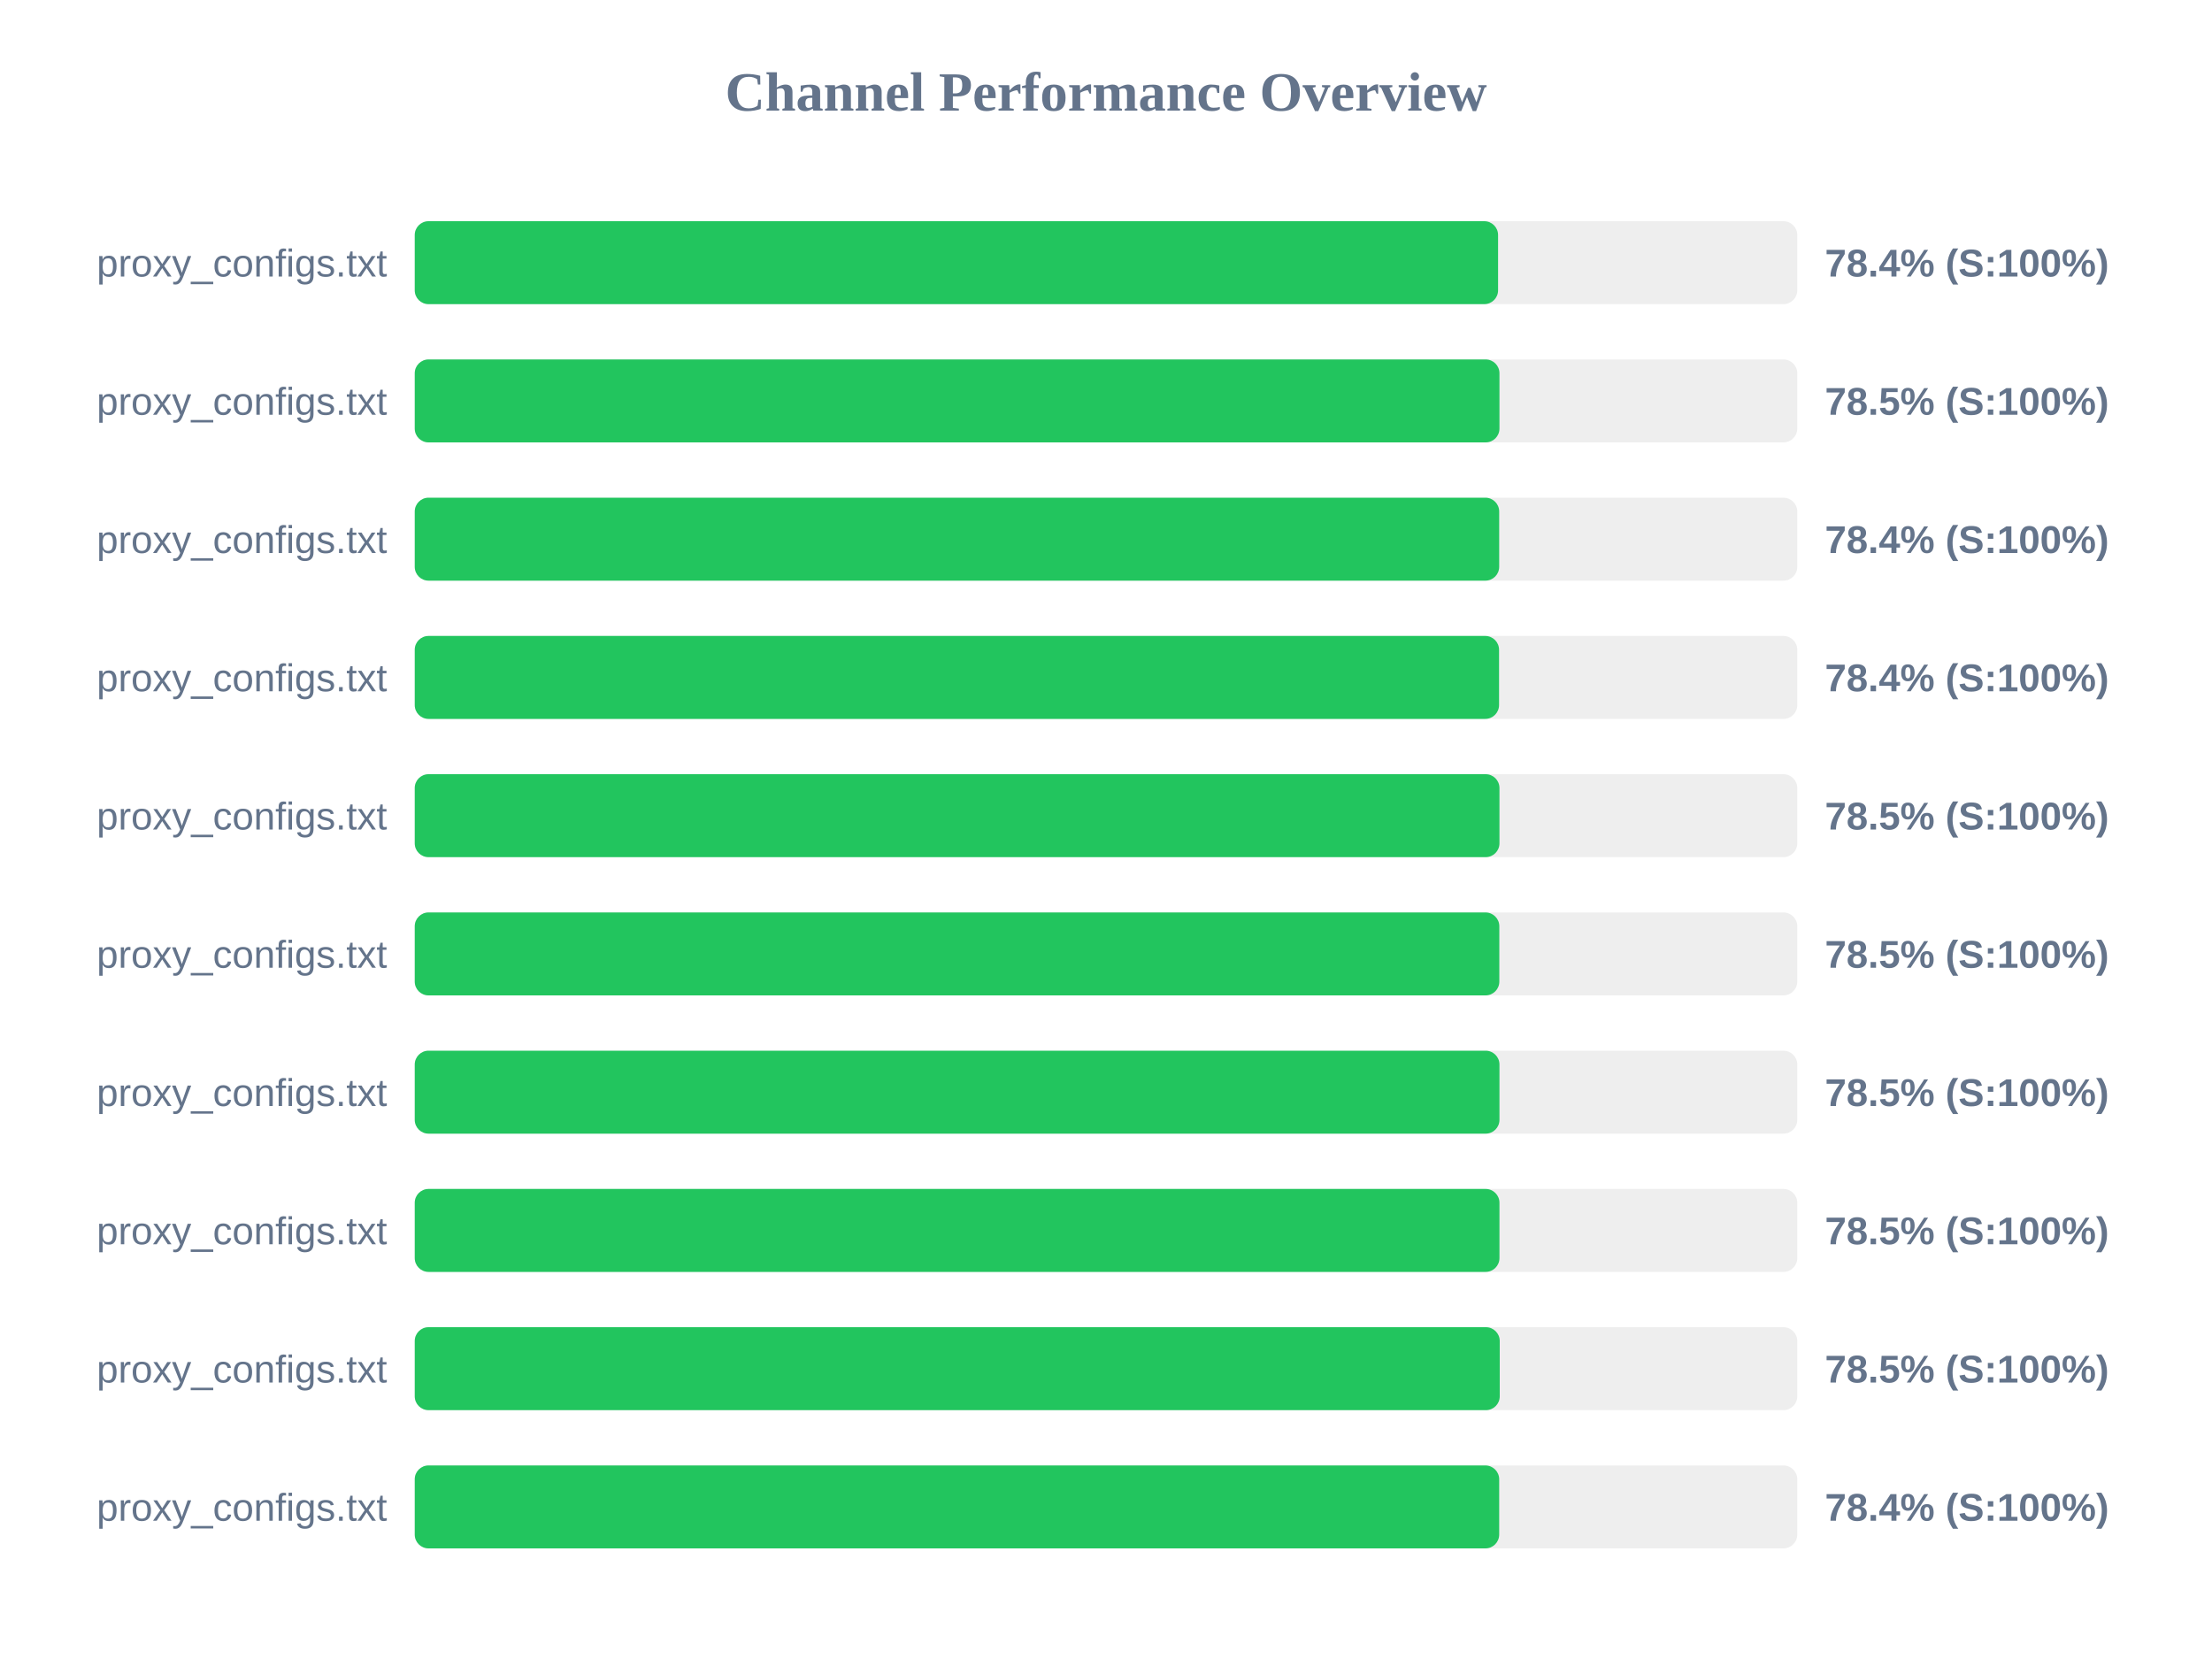
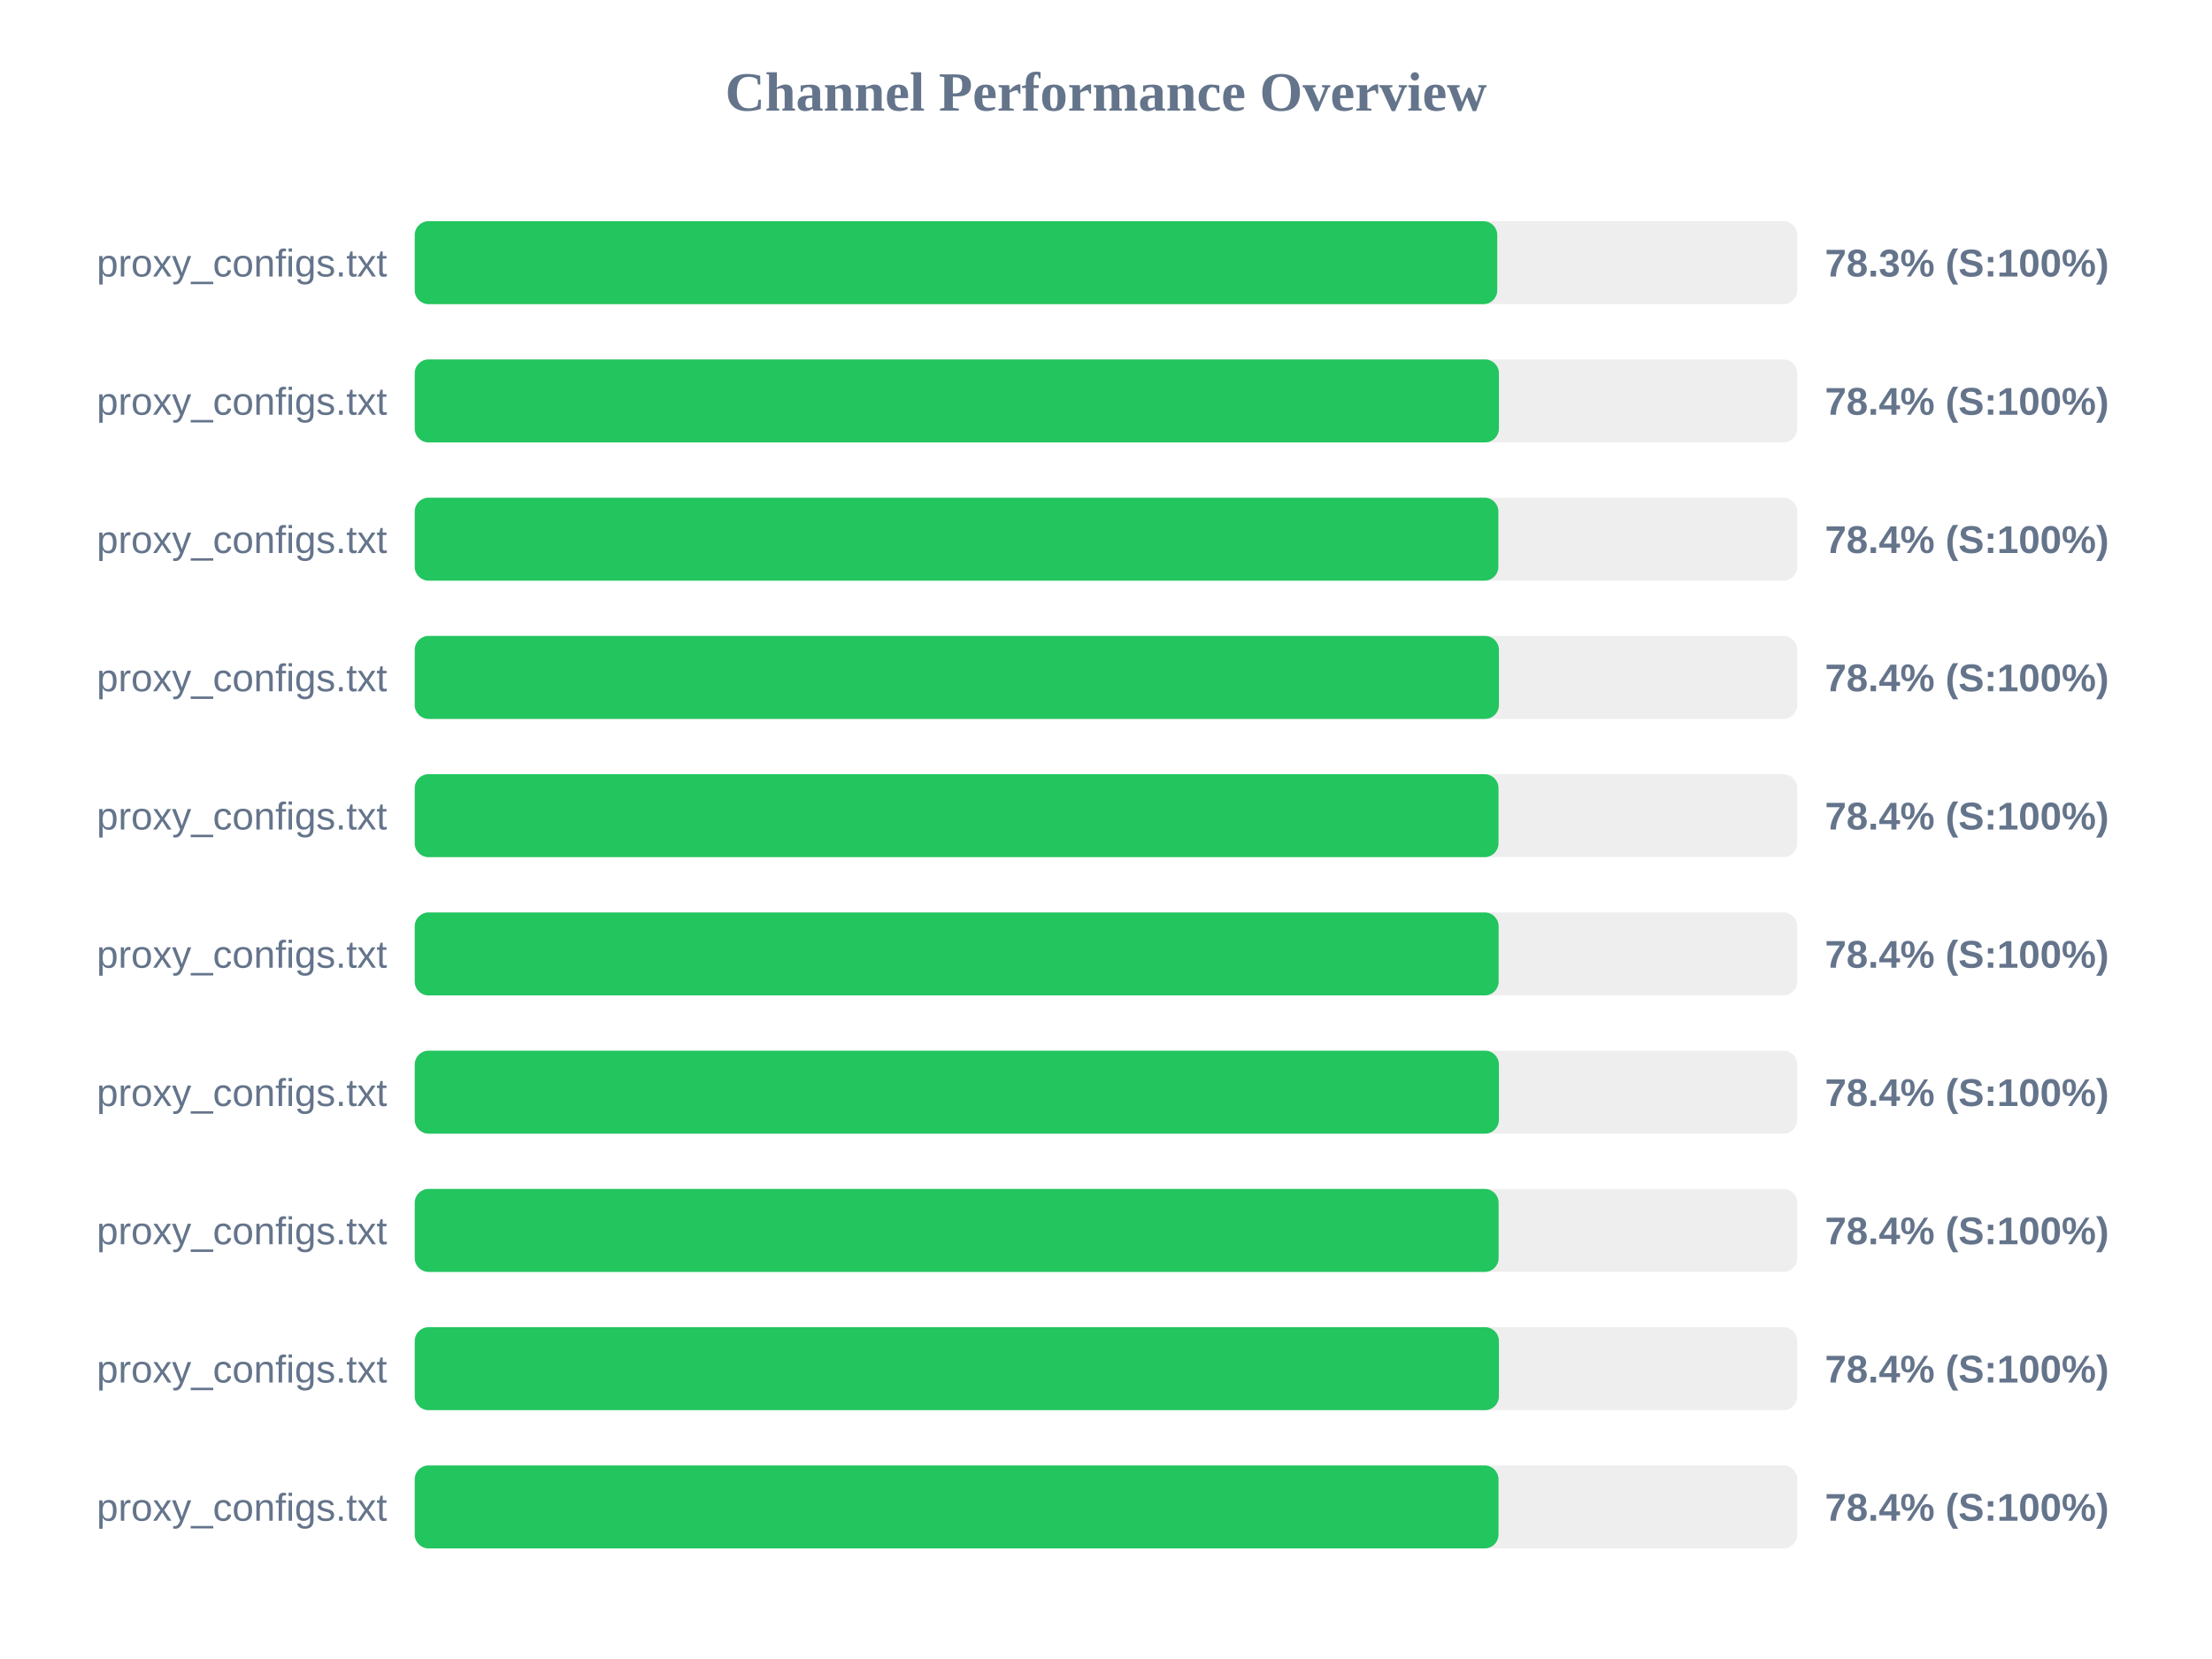
<svg xmlns="http://www.w3.org/2000/svg" width="800" height="600" version="1.1">
  <style>
        .row { font: 14px Arial; fill: #64748b; }
        .score { font: bold 14px Arial; fill: #64748b; }
    </style>
  <text x="400" y="40" text-anchor="middle" font-size="20px" font-weight="bold" fill="#64748b">Channel Performance Overview</text>
  <rect x="150" y="80" width="500" height="30" fill="#eee" rx="5" />
-   <rect x="150" y="80" width="391.8" height="30" fill="#22c55e" rx="5" />
+   <rect x="150" y="80" width="391.5" height="30" fill="#22c55e" rx="5" />
  <text x="140" y="100" text-anchor="end" class="row">proxy_configs.txt</text>
-   <text x="660" y="100" text-anchor="start" class="score">78.4% (S:100%)</text>
+   <text x="660" y="100" text-anchor="start" class="score">78.3% (S:100%)</text>
  <rect x="150" y="130" width="500" height="30" fill="#eee" rx="5" />
-   <rect x="150" y="130" width="392.3" height="30" fill="#22c55e" rx="5" />
+   <rect x="150" y="130" width="392.1" height="30" fill="#22c55e" rx="5" />
  <text x="140" y="150" text-anchor="end" class="row">proxy_configs.txt</text>
-   <text x="660" y="150" text-anchor="start" class="score">78.5% (S:100%)</text>
+   <text x="660" y="150" text-anchor="start" class="score">78.4% (S:100%)</text>
  <rect x="150" y="180" width="500" height="30" fill="#eee" rx="5" />
-   <rect x="150" y="180" width="392.2" height="30" fill="#22c55e" rx="5" />
+   <rect x="150" y="180" width="391.9" height="30" fill="#22c55e" rx="5" />
  <text x="140" y="200" text-anchor="end" class="row">proxy_configs.txt</text>
  <text x="660" y="200" text-anchor="start" class="score">78.4% (S:100%)</text>
  <rect x="150" y="230" width="500" height="30" fill="#eee" rx="5" />
-   <rect x="150" y="230" width="392.15" height="30" fill="#22c55e" rx="5" />
+   <rect x="150" y="230" width="392.1" height="30" fill="#22c55e" rx="5" />
  <text x="140" y="250" text-anchor="end" class="row">proxy_configs.txt</text>
  <text x="660" y="250" text-anchor="start" class="score">78.4% (S:100%)</text>
  <rect x="150" y="280" width="500" height="30" fill="#eee" rx="5" />
-   <rect x="150" y="280" width="392.3" height="30" fill="#22c55e" rx="5" />
+   <rect x="150" y="280" width="391.95" height="30" fill="#22c55e" rx="5" />
  <text x="140" y="300" text-anchor="end" class="row">proxy_configs.txt</text>
-   <text x="660" y="300" text-anchor="start" class="score">78.5% (S:100%)</text>
+   <text x="660" y="300" text-anchor="start" class="score">78.4% (S:100%)</text>
  <rect x="150" y="330" width="500" height="30" fill="#eee" rx="5" />
-   <rect x="150" y="330" width="392.25" height="30" fill="#22c55e" rx="5" />
+   <rect x="150" y="330" width="392.0" height="30" fill="#22c55e" rx="5" />
  <text x="140" y="350" text-anchor="end" class="row">proxy_configs.txt</text>
-   <text x="660" y="350" text-anchor="start" class="score">78.5% (S:100%)</text>
+   <text x="660" y="350" text-anchor="start" class="score">78.4% (S:100%)</text>
  <rect x="150" y="380" width="500" height="30" fill="#eee" rx="5" />
-   <rect x="150" y="380" width="392.3" height="30" fill="#22c55e" rx="5" />
+   <rect x="150" y="380" width="392.1" height="30" fill="#22c55e" rx="5" />
  <text x="140" y="400" text-anchor="end" class="row">proxy_configs.txt</text>
-   <text x="660" y="400" text-anchor="start" class="score">78.5% (S:100%)</text>
+   <text x="660" y="400" text-anchor="start" class="score">78.4% (S:100%)</text>
  <rect x="150" y="430" width="500" height="30" fill="#eee" rx="5" />
-   <rect x="150" y="430" width="392.3" height="30" fill="#22c55e" rx="5" />
+   <rect x="150" y="430" width="392.0" height="30" fill="#22c55e" rx="5" />
  <text x="140" y="450" text-anchor="end" class="row">proxy_configs.txt</text>
-   <text x="660" y="450" text-anchor="start" class="score">78.5% (S:100%)</text>
+   <text x="660" y="450" text-anchor="start" class="score">78.4% (S:100%)</text>
  <rect x="150" y="480" width="500" height="30" fill="#eee" rx="5" />
-   <rect x="150" y="480" width="392.4" height="30" fill="#22c55e" rx="5" />
+   <rect x="150" y="480" width="392.1" height="30" fill="#22c55e" rx="5" />
  <text x="140" y="500" text-anchor="end" class="row">proxy_configs.txt</text>
-   <text x="660" y="500" text-anchor="start" class="score">78.5% (S:100%)</text>
+   <text x="660" y="500" text-anchor="start" class="score">78.4% (S:100%)</text>
  <rect x="150" y="530" width="500" height="30" fill="#eee" rx="5" />
-   <rect x="150" y="530" width="392.2" height="30" fill="#22c55e" rx="5" />
+   <rect x="150" y="530" width="391.95" height="30" fill="#22c55e" rx="5" />
  <text x="140" y="550" text-anchor="end" class="row">proxy_configs.txt</text>
  <text x="660" y="550" text-anchor="start" class="score">78.4% (S:100%)</text>
</svg>
